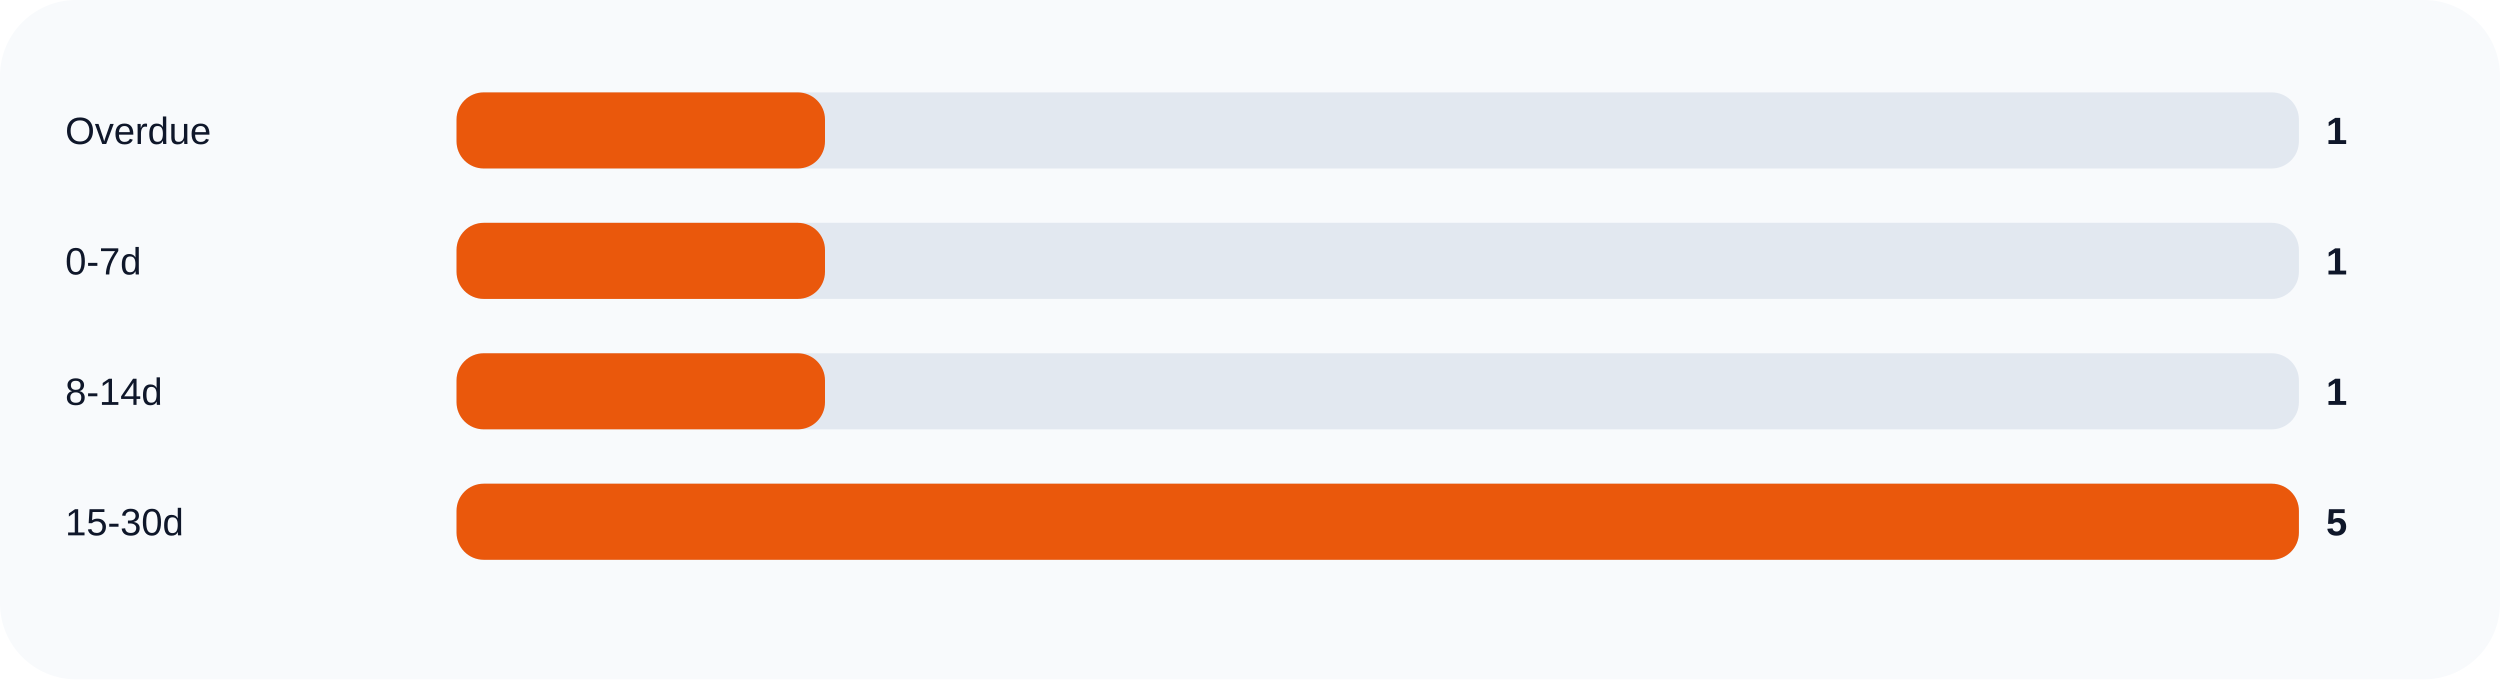
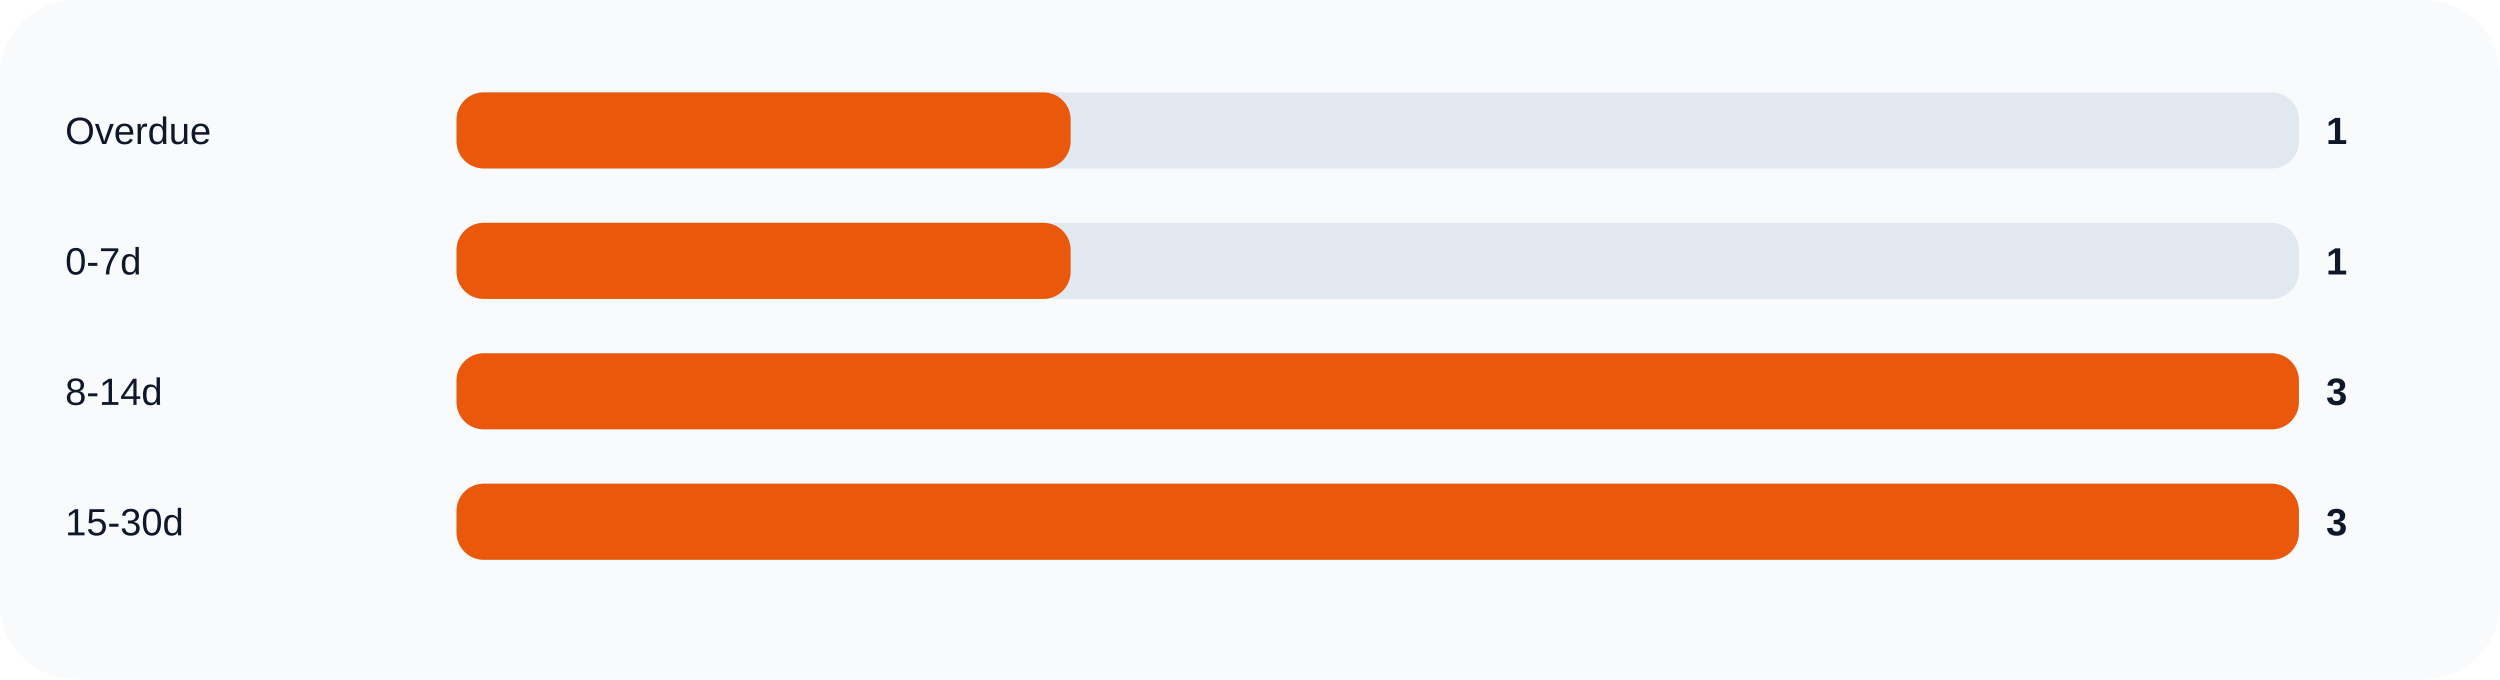
<svg xmlns="http://www.w3.org/2000/svg" width="920" height="250" viewBox="0 0 920 250" role="img">
  <rect width="100%" height="100%" rx="28" fill="#f8fafc" />
  <text x="24" y="53" fill="#0f172a" font-size="14" font-family="Arial, sans-serif">Overdue</text>
  <rect x="168" y="34" width="678" height="28" rx="10" fill="#e2e8f0" />
-   <rect x="168" y="34" width="135.6" height="28" rx="10" fill="#ea580c" />
+   <rect x="168" y="34" width="226.0" height="28" rx="10" fill="#ea580c" />
  <text x="856" y="53" fill="#0f172a" font-size="14" font-family="Arial, sans-serif" font-weight="700">1</text>
  <text x="24" y="101" fill="#0f172a" font-size="14" font-family="Arial, sans-serif">0-7d</text>
  <rect x="168" y="82" width="678" height="28" rx="10" fill="#e2e8f0" />
-   <rect x="168" y="82" width="135.6" height="28" rx="10" fill="#ea580c" />
+   <rect x="168" y="82" width="226.0" height="28" rx="10" fill="#ea580c" />
  <text x="856" y="101" fill="#0f172a" font-size="14" font-family="Arial, sans-serif" font-weight="700">1</text>
  <text x="24" y="149" fill="#0f172a" font-size="14" font-family="Arial, sans-serif">8-14d</text>
  <rect x="168" y="130" width="678" height="28" rx="10" fill="#e2e8f0" />
-   <rect x="168" y="130" width="135.6" height="28" rx="10" fill="#ea580c" />
-   <text x="856" y="149" fill="#0f172a" font-size="14" font-family="Arial, sans-serif" font-weight="700">1</text>
+   <rect x="168" y="130" width="678.0" height="28" rx="10" fill="#ea580c" />
+   <text x="856" y="149" fill="#0f172a" font-size="14" font-family="Arial, sans-serif" font-weight="700">3</text>
  <text x="24" y="197" fill="#0f172a" font-size="14" font-family="Arial, sans-serif">15-30d</text>
  <rect x="168" y="178" width="678" height="28" rx="10" fill="#e2e8f0" />
  <rect x="168" y="178" width="678.0" height="28" rx="10" fill="#ea580c" />
-   <text x="856" y="197" fill="#0f172a" font-size="14" font-family="Arial, sans-serif" font-weight="700">5</text>
+   <text x="856" y="197" fill="#0f172a" font-size="14" font-family="Arial, sans-serif" font-weight="700">3</text>
</svg>
